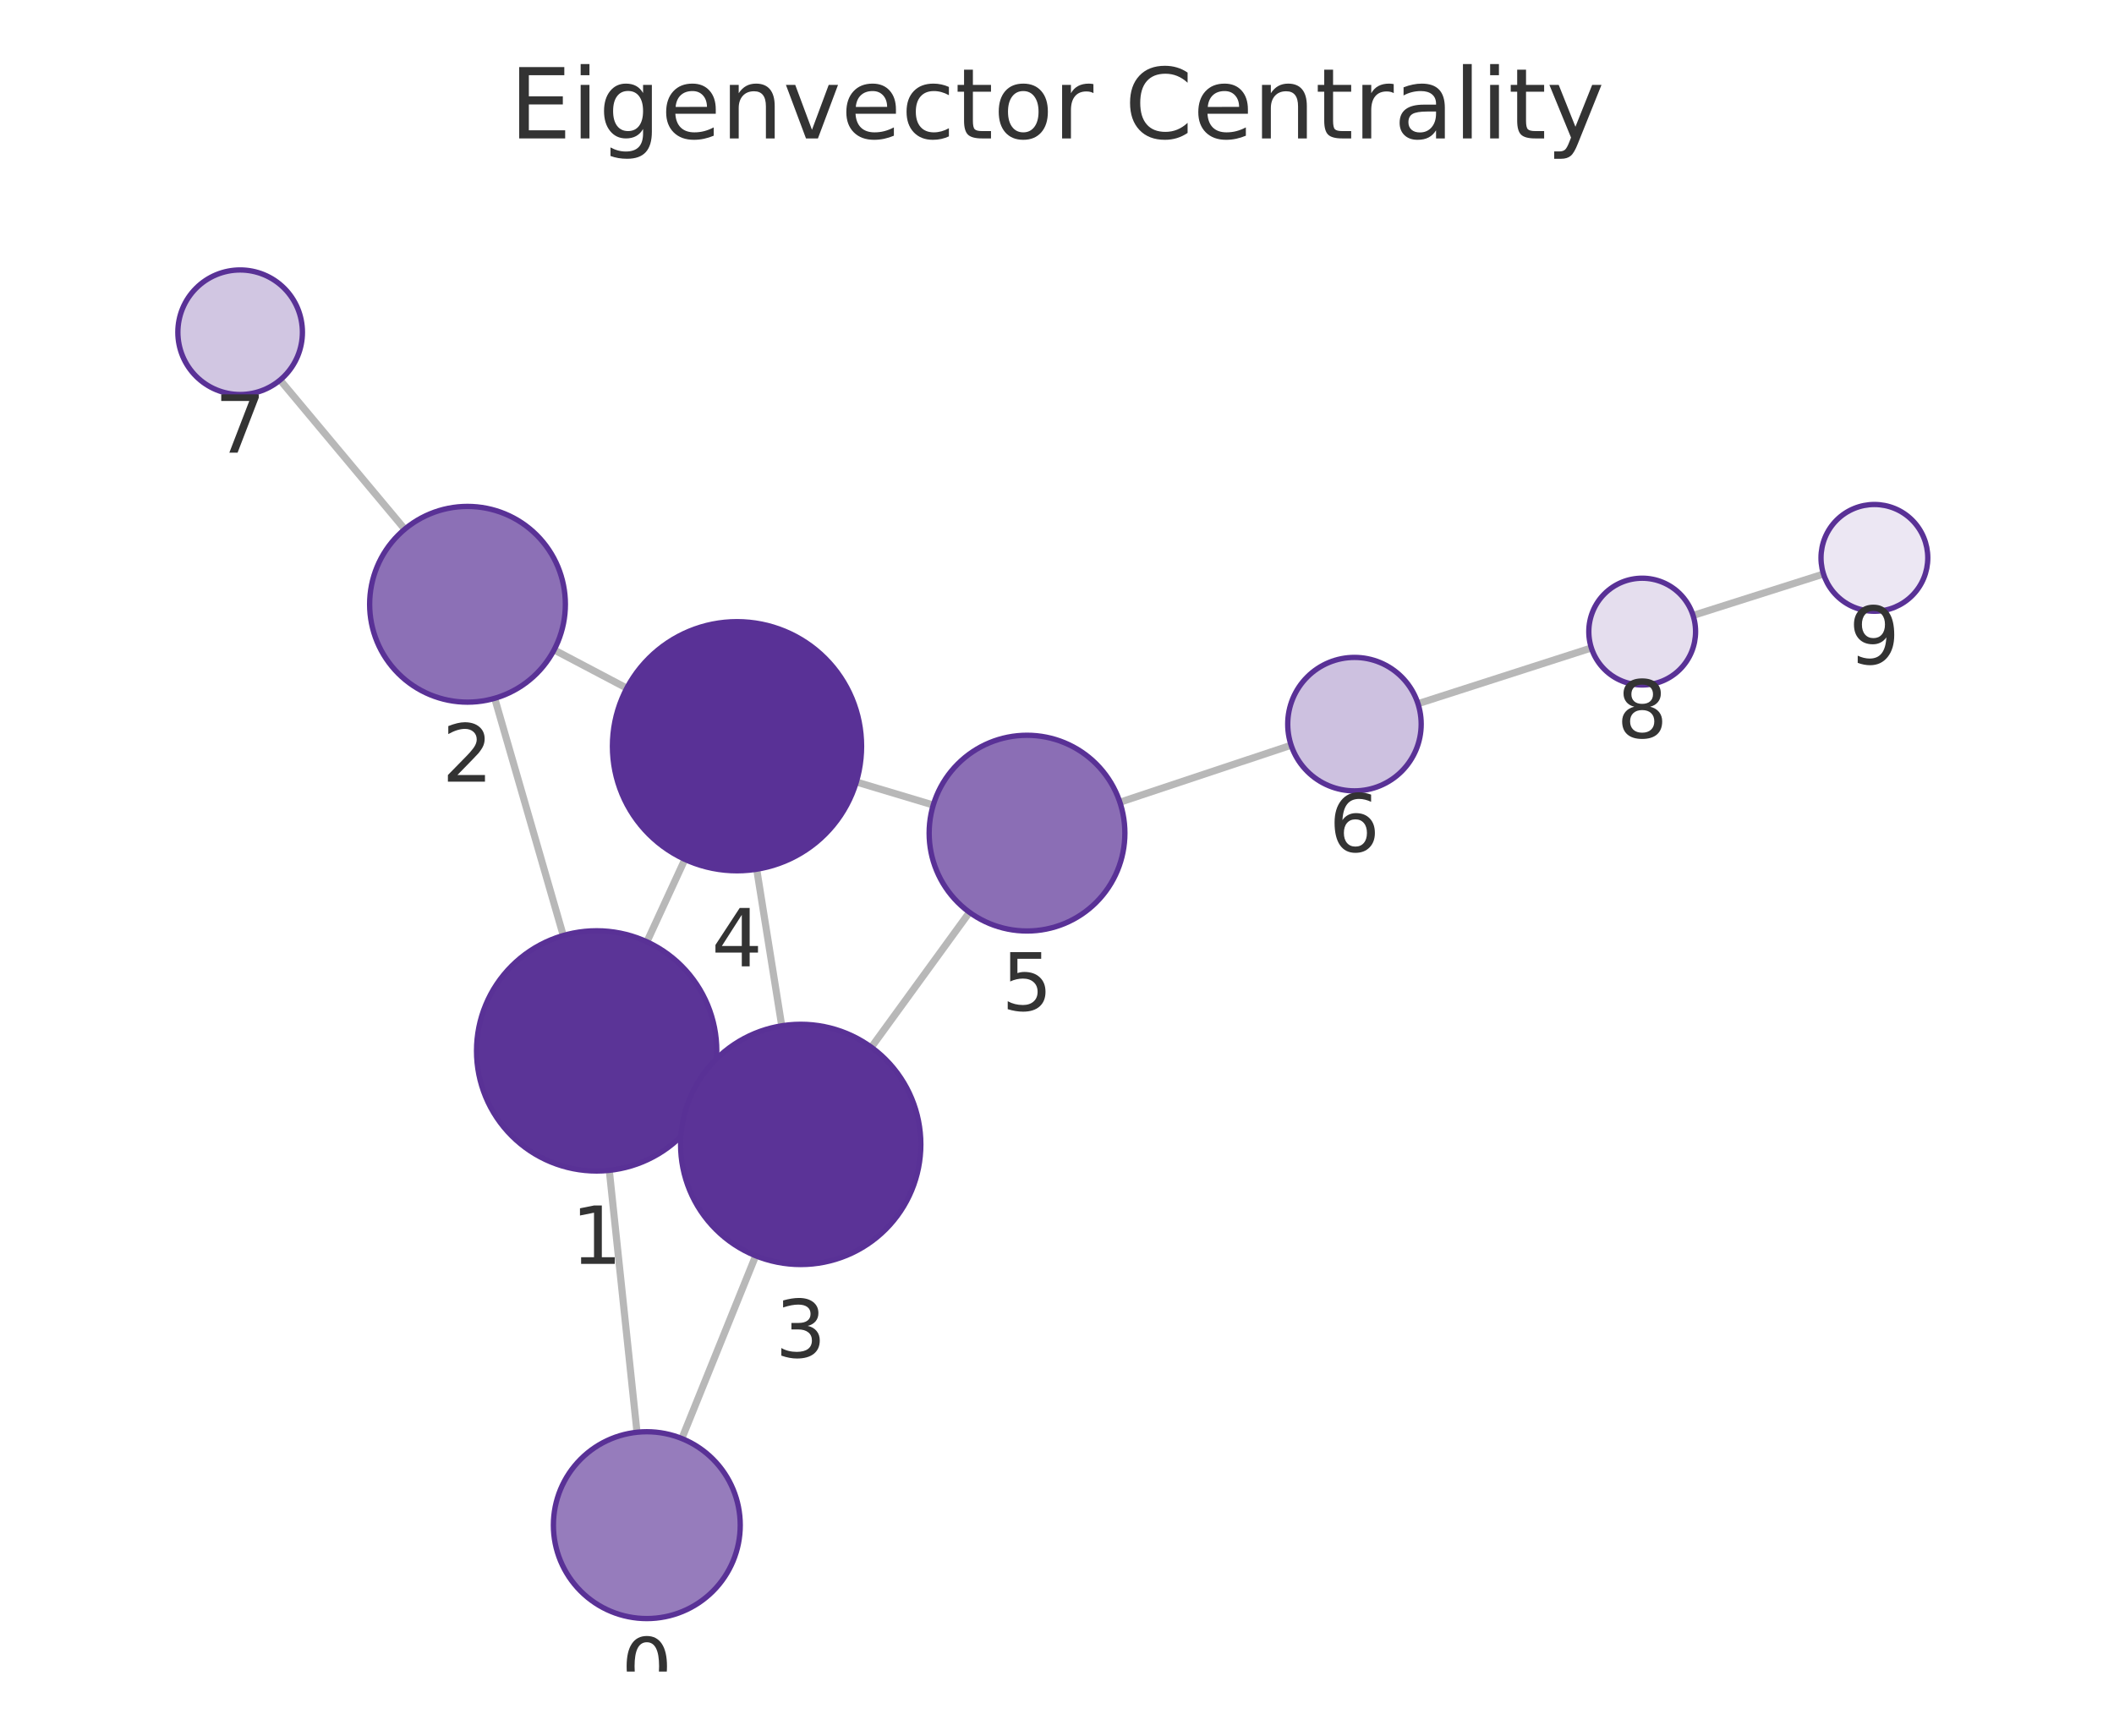
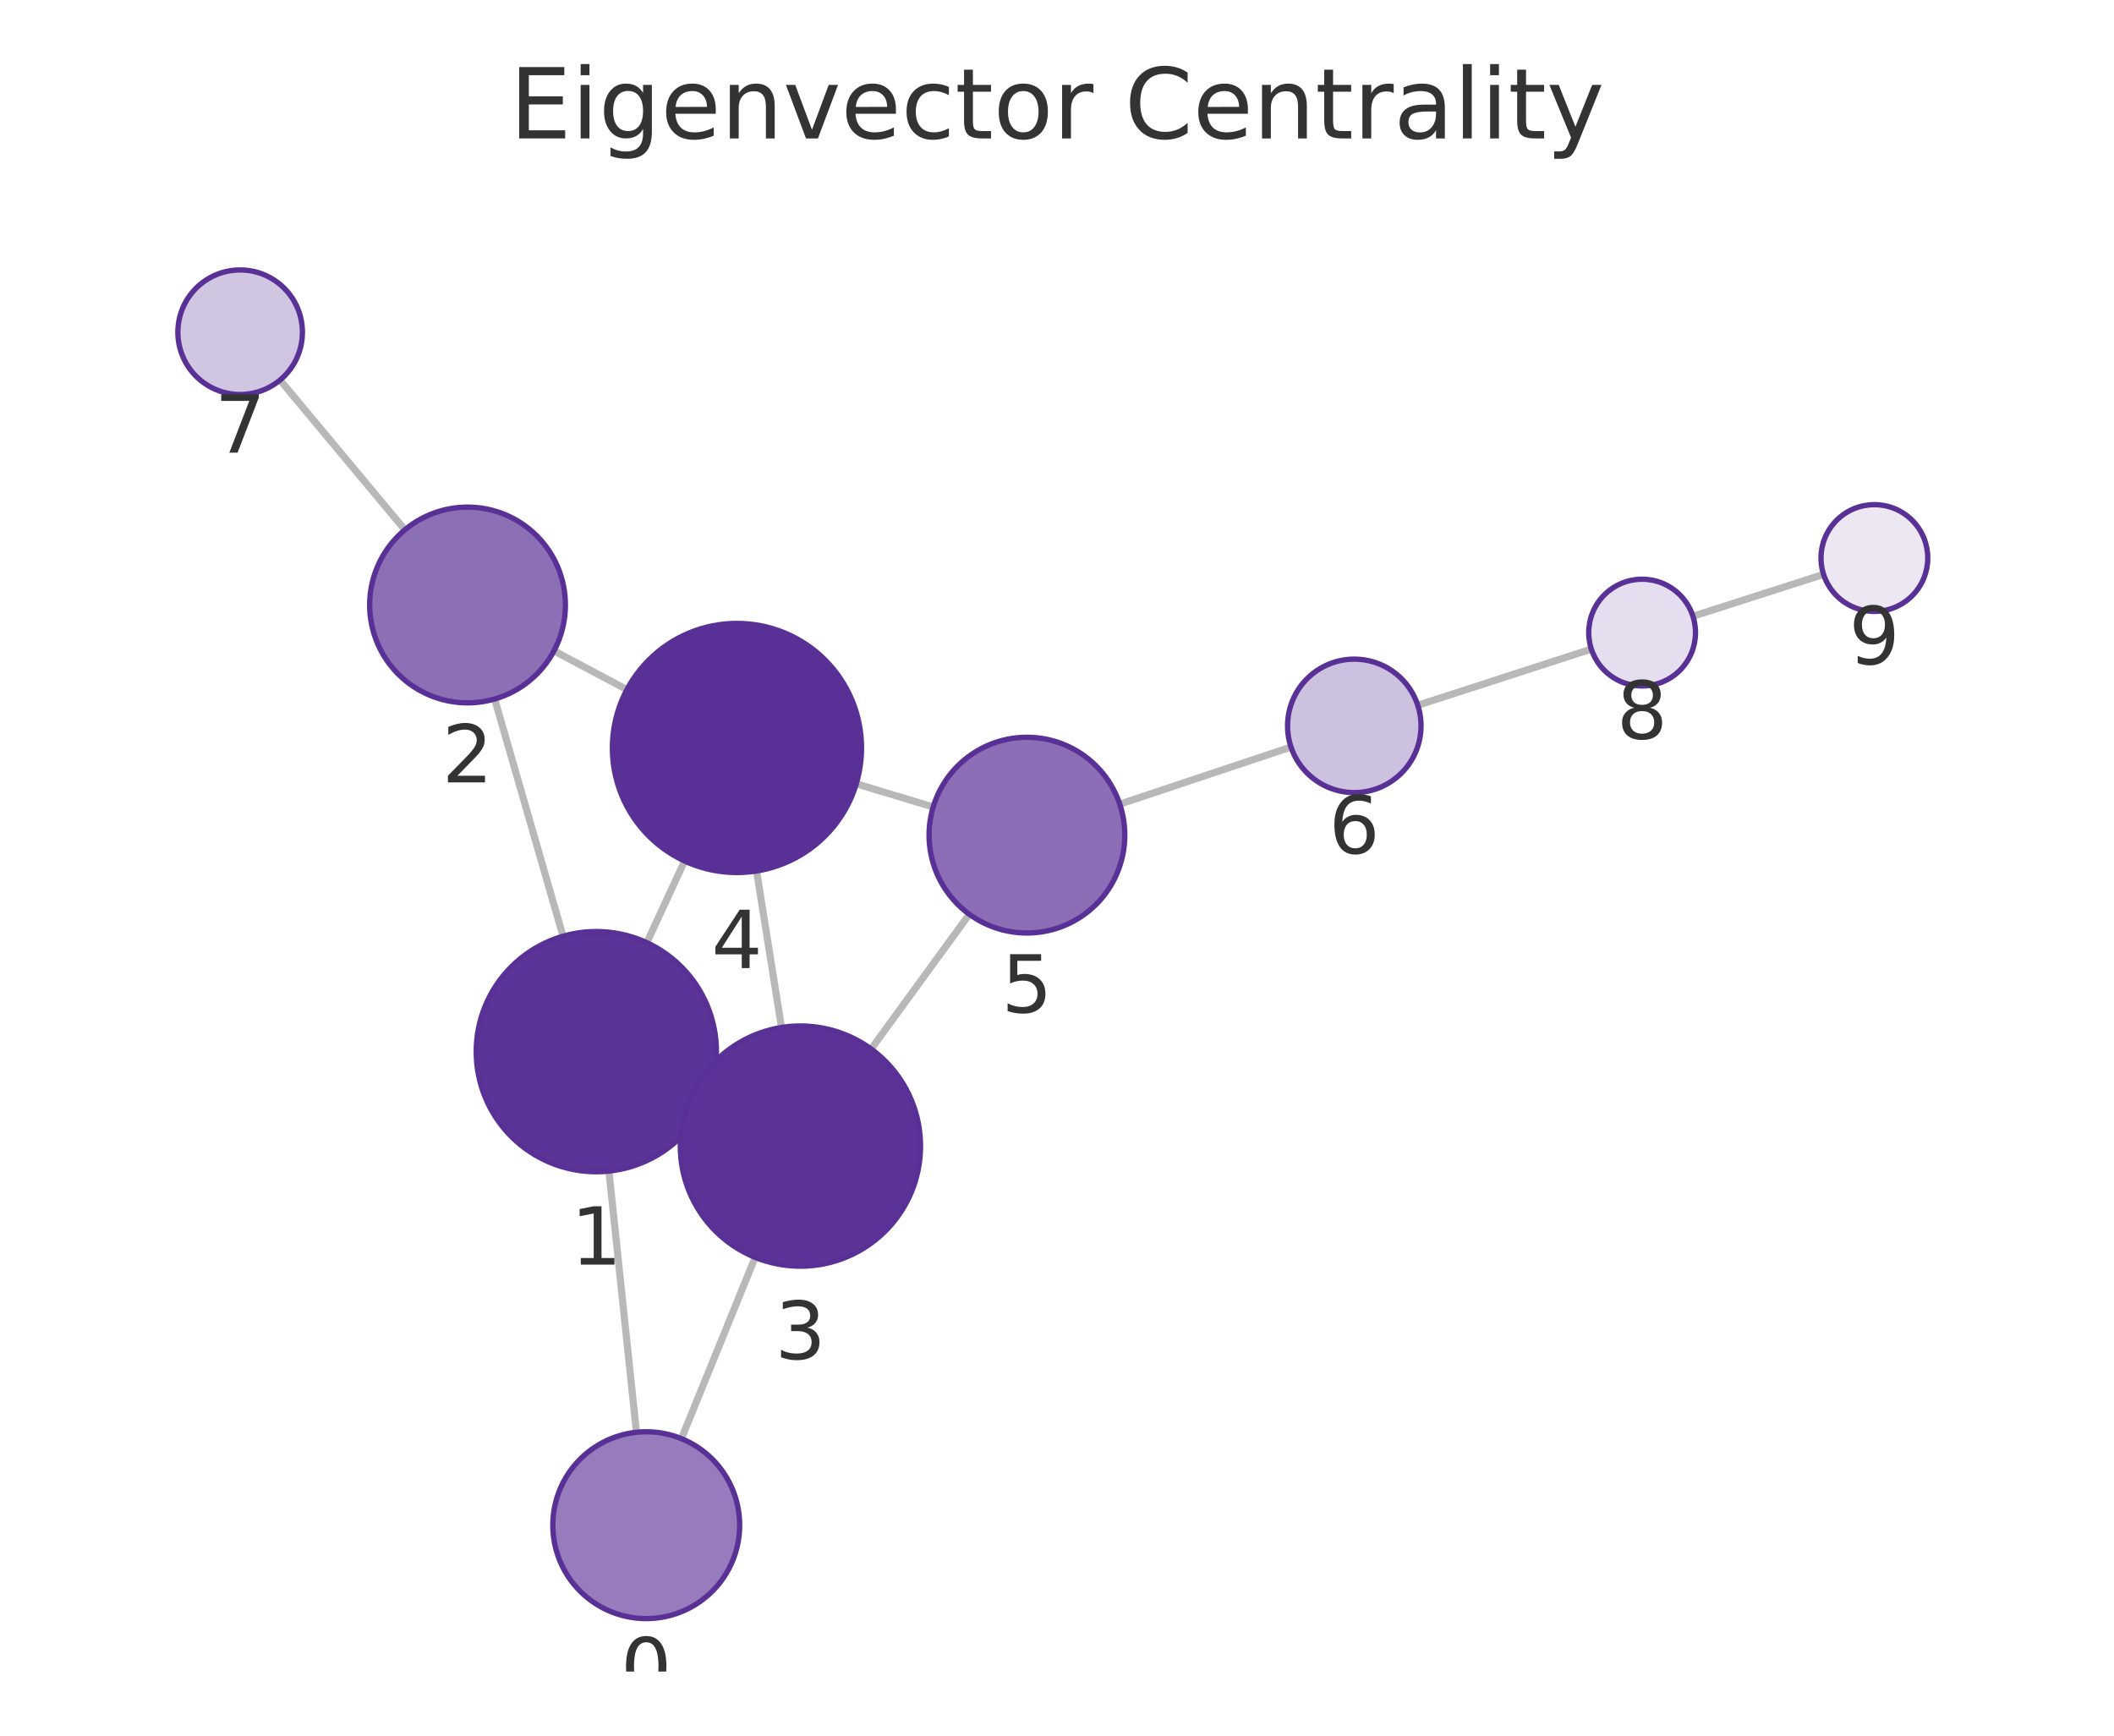
<svg xmlns="http://www.w3.org/2000/svg" xmlns:xlink="http://www.w3.org/1999/xlink" width="237.6pt" height="195.078pt" viewBox="0 0 237.6 195.078" version="1.1">
  <defs>
    <style type="text/css">*{stroke-linejoin: round; stroke-linecap: butt}</style>
  </defs>
  <g id="figure_1">
    <g id="patch_1">
      <path d="M 0 195.078  L 237.6 195.078  L 237.6 0  L 0 0  L 0 195.078  z " style="fill: none" />
    </g>
    <g id="axes_1">
      <g id="patch_2">
        <path d="M 7.2 187.878  L 230.4 187.878  L 230.4 21.558  L 7.2 21.558  L 7.2 187.878  z " style="fill: none" />
      </g>
      <g id="EdgeCollection_1">
-         <path d="M 71.595 160.977  L 68.48 131.54  " clip-path="url(#pf03cf3823e)" style="fill: #b8b8b8; stroke: #b8b8b8; stroke-width: 0.8" />
-         <path d="M 76.634 161.684  L 84.936 141.142  " clip-path="url(#pf03cf3823e)" style="fill: #b8b8b8; stroke: #b8b8b8; stroke-width: 0.8" />
-         <path d="M 63.31 105.146  L 55.601 78.485  " clip-path="url(#pf03cf3823e)" style="fill: #b8b8b8; stroke: #b8b8b8; stroke-width: 0.8" />
-         <path d="M 79.332 123.739  L 77.722 123.001  " clip-path="url(#pf03cf3823e)" style="fill: #b8b8b8; stroke: #b8b8b8; stroke-width: 0.8" />
-         <path d="M 72.708 105.854  L 76.977 96.588  " clip-path="url(#pf03cf3823e)" style="fill: #b8b8b8; stroke: #b8b8b8; stroke-width: 0.8" />
-         <path d="M 62.277 73.044  L 70.448 77.348  " clip-path="url(#pf03cf3823e)" style="fill: #b8b8b8; stroke: #b8b8b8; stroke-width: 0.8" />
-         <path d="M 45.491 59.478  L 31.48 42.713  " clip-path="url(#pf03cf3823e)" style="fill: #b8b8b8; stroke: #b8b8b8; stroke-width: 0.8" />
-         <path d="M 87.862 115.295  L 85.047 97.696  " clip-path="url(#pf03cf3823e)" style="fill: #b8b8b8; stroke: #b8b8b8; stroke-width: 0.8" />
-         <path d="M 97.933 117.706  L 108.962 102.537  " clip-path="url(#pf03cf3823e)" style="fill: #b8b8b8; stroke: #b8b8b8; stroke-width: 0.8" />
-         <path d="M 96.246 87.891  L 104.893 90.482  " clip-path="url(#pf03cf3823e)" style="fill: #b8b8b8; stroke: #b8b8b8; stroke-width: 0.8" />
-         <path d="M 125.867 90.166  L 145.116 83.758  " clip-path="url(#pf03cf3823e)" style="fill: #b8b8b8; stroke: #b8b8b8; stroke-width: 0.8" />
-         <path d="M 159.372 79.093  L 178.861 72.825  " clip-path="url(#pf03cf3823e)" style="fill: #b8b8b8; stroke: #b8b8b8; stroke-width: 0.8" />
-         <path d="M 190.291 69.172  L 204.951 64.517  " clip-path="url(#pf03cf3823e)" style="fill: #b8b8b8; stroke: #b8b8b8; stroke-width: 0.8" />
+         <path d="M 71.533 160.98  L 68.439 131.626  " clip-path="url(#pb69190491f)" style="fill: #b8b8b8; stroke: #b8b8b8; stroke-width: 0.8" />
+         <path d="M 76.589 161.696  L 84.875 141.32  " clip-path="url(#pb69190491f)" style="fill: #b8b8b8; stroke: #b8b8b8; stroke-width: 0.8" />
+         <path d="M 63.284 105.229  L 55.596 78.566  " clip-path="url(#pb69190491f)" style="fill: #b8b8b8; stroke: #b8b8b8; stroke-width: 0.8" />
+         <path d="M 79.276 123.87  L 77.709 123.145  " clip-path="url(#pb69190491f)" style="fill: #b8b8b8; stroke: #b8b8b8; stroke-width: 0.8" />
+         <path d="M 72.697 105.95  L 76.946 96.773  " clip-path="url(#pb69190491f)" style="fill: #b8b8b8; stroke: #b8b8b8; stroke-width: 0.8" />
+         <path d="M 62.264 73.154  L 70.463 77.506  " clip-path="url(#pb69190491f)" style="fill: #b8b8b8; stroke: #b8b8b8; stroke-width: 0.8" />
+         <path d="M 45.505 59.548  L 31.473 42.716  " clip-path="url(#pb69190491f)" style="fill: #b8b8b8; stroke: #b8b8b8; stroke-width: 0.8" />
+         <path d="M 87.836 115.483  L 85.033 97.895  " clip-path="url(#pb69190491f)" style="fill: #b8b8b8; stroke: #b8b8b8; stroke-width: 0.8" />
+         <path d="M 97.91 117.903  L 108.944 102.756  " clip-path="url(#pb69190491f)" style="fill: #b8b8b8; stroke: #b8b8b8; stroke-width: 0.8" />
+         <path d="M 96.237 88.099  L 104.886 90.699  " clip-path="url(#pb69190491f)" style="fill: #b8b8b8; stroke: #b8b8b8; stroke-width: 0.8" />
+         <path d="M 125.855 90.382  L 145.1 83.958  " clip-path="url(#pb69190491f)" style="fill: #b8b8b8; stroke: #b8b8b8; stroke-width: 0.8" />
+         <path d="M 159.349 79.272  L 178.855 72.951  " clip-path="url(#pb69190491f)" style="fill: #b8b8b8; stroke: #b8b8b8; stroke-width: 0.8" />
+         <path d="M 190.276 69.267  L 204.957 64.554  " clip-path="url(#pb69190491f)" style="fill: #b8b8b8; stroke: #b8b8b8; stroke-width: 0.8" />
      </g>
      <g id="VertexCollection_1">
-         <path d="M 72.699 181.919  C 75.484 181.919 78.155 180.813 80.124 178.844  C 82.093 176.875 83.199 174.204 83.199 171.419  C 83.199 168.634 82.093 165.963 80.124 163.994  C 78.155 162.025 75.484 160.919 72.699 160.919  C 69.915 160.919 67.244 162.025 65.275 163.994  C 63.306 165.963 62.199 168.634 62.199 171.419  C 62.199 174.204 63.306 176.875 65.275 178.844  C 67.244 180.813 69.915 181.919 72.699 181.919  z " clip-path="url(#pf03cf3823e)" style="fill: #967cbc; stroke: #593196; stroke-width: 0.6" />
-         <path d="M 67.06 131.615  C 70.64 131.615 74.074 130.193 76.606 127.661  C 79.137 125.129 80.56 121.695 80.56 118.115  C 80.56 114.535 79.137 111.101 76.606 108.569  C 74.074 106.037 70.64 104.615 67.06 104.615  C 63.479 104.615 60.045 106.037 57.514 108.569  C 54.982 111.101 53.56 114.535 53.56 118.115  C 53.56 121.695 54.982 125.129 57.514 127.661  C 60.045 130.193 63.479 131.615 67.06 131.615  z " clip-path="url(#pf03cf3823e)" style="fill: #5b3497; stroke: #593196; stroke-width: 0.6" />
-         <path d="M 52.545 78.918  C 55.462 78.918 58.26 77.759 60.323 75.696  C 62.386 73.633 63.545 70.835 63.545 67.918  C 63.545 65.001 62.386 62.202 60.323 60.14  C 58.26 58.077 55.462 56.918 52.545 56.918  C 49.628 56.918 46.83 58.077 44.767 60.14  C 42.704 62.202 41.545 65.001 41.545 67.918  C 41.545 70.835 42.704 73.633 44.767 75.696  C 46.83 77.759 49.628 78.918 52.545 78.918  z " clip-path="url(#pf03cf3823e)" style="fill: #8c70b6; stroke: #593196; stroke-width: 0.6" />
-         <path d="M 89.995 142.125  C 93.575 142.125 97.009 140.703 99.541 138.171  C 102.072 135.64 103.495 132.205 103.495 128.625  C 103.495 125.045 102.072 121.611 99.541 119.079  C 97.009 116.548 93.575 115.125 89.995 115.125  C 86.415 115.125 82.98 116.548 80.449 119.079  C 77.917 121.611 76.495 125.045 76.495 128.625  C 76.495 132.205 77.917 135.64 80.449 138.171  C 82.98 140.703 86.415 142.125 89.995 142.125  z " clip-path="url(#pf03cf3823e)" style="fill: #5b3397; stroke: #593196; stroke-width: 0.6" />
-         <path d="M 82.835 97.872  C 86.548 97.872 90.109 96.397 92.734 93.772  C 95.36 91.146 96.835 87.585 96.835 83.872  C 96.835 80.159 95.36 76.598 92.734 73.973  C 90.109 71.347 86.548 69.872 82.835 69.872  C 79.122 69.872 75.561 71.347 72.935 73.973  C 70.31 76.598 68.835 80.159 68.835 83.872  C 68.835 87.585 70.31 91.146 72.935 93.772  C 75.561 96.397 79.122 97.872 82.835 97.872  z " clip-path="url(#pf03cf3823e)" style="fill: #593196; stroke: #593196; stroke-width: 0.6" />
-         <path d="M 115.43 104.64  C 118.347 104.64 121.145 103.481 123.208 101.418  C 125.271 99.355 126.43 96.557 126.43 93.64  C 126.43 90.723 125.271 87.925 123.208 85.862  C 121.145 83.799 118.347 82.64 115.43 82.64  C 112.513 82.64 109.715 83.799 107.652 85.862  C 105.589 87.925 104.43 90.723 104.43 93.64  C 104.43 96.557 105.589 99.355 107.652 101.418  C 109.715 103.481 112.513 104.64 115.43 104.64  z " clip-path="url(#pf03cf3823e)" style="fill: #8b6eb5; stroke: #593196; stroke-width: 0.6" />
-         <path d="M 152.232 88.889  C 154.221 88.889 156.129 88.099 157.535 86.693  C 158.942 85.286 159.732 83.378 159.732 81.389  C 159.732 79.4 158.942 77.492 157.535 76.086  C 156.129 74.68 154.221 73.889 152.232 73.889  C 150.243 73.889 148.335 74.68 146.929 76.086  C 145.522 77.492 144.732 79.4 144.732 81.389  C 144.732 83.378 145.522 85.286 146.929 86.693  C 148.335 88.099 150.243 88.889 152.232 88.889  z " clip-path="url(#pf03cf3823e)" style="fill: #cdc1e0; stroke: #593196; stroke-width: 0.6" />
-         <path d="M 26.99 44.342  C 28.847 44.342 30.628 43.605 31.94 42.292  C 33.253 40.979 33.99 39.199 33.99 37.342  C 33.99 35.486 33.253 33.705 31.94 32.392  C 30.628 31.08 28.847 30.342 26.99 30.342  C 25.134 30.342 23.353 31.08 22.041 32.392  C 20.728 33.705 19.99 35.486 19.99 37.342  C 19.99 39.199 20.728 40.979 22.041 42.292  C 23.353 43.605 25.134 44.342 26.99 44.342  z " clip-path="url(#pf03cf3823e)" style="fill: #d1c6e2; stroke: #593196; stroke-width: 0.6" />
-         <path d="M 184.572 76.988  C 186.164 76.988 187.69 76.356 188.815 75.231  C 189.94 74.106 190.572 72.58 190.572 70.988  C 190.572 69.397 189.94 67.871 188.815 66.746  C 187.69 65.621 186.164 64.988 184.572 64.988  C 182.981 64.988 181.455 65.621 180.33 66.746  C 179.205 67.871 178.572 69.397 178.572 70.988  C 178.572 72.58 179.205 74.106 180.33 75.231  C 181.455 76.356 182.981 76.988 184.572 76.988  z " clip-path="url(#pf03cf3823e)" style="fill: #e5deee; stroke: #593196; stroke-width: 0.6" />
-         <path d="M 210.67 68.701  C 212.261 68.701 213.787 68.068 214.912 66.943  C 216.038 65.818 216.67 64.292 216.67 62.701  C 216.67 61.109 216.038 59.583 214.912 58.458  C 213.787 57.333 212.261 56.701 210.67 56.701  C 209.079 56.701 207.552 57.333 206.427 58.458  C 205.302 59.583 204.67 61.109 204.67 62.701  C 204.67 64.292 205.302 65.818 206.427 66.943  C 207.552 68.068 209.079 68.701 210.67 68.701  z " clip-path="url(#pf03cf3823e)" style="fill: #ece7f3; stroke: #593196; stroke-width: 0.6" />
+         <path d="M 72.634 181.922  C 75.418 181.922 78.089 180.816 80.058 178.847  C 82.027 176.878 83.134 174.207 83.134 171.422  C 83.134 168.638 82.027 165.967 80.058 163.998  C 78.089 162.029 75.418 160.922 72.634 160.922  C 69.849 160.922 67.178 162.029 65.209 163.998  C 63.24 165.967 62.134 168.638 62.134 171.422  C 62.134 174.207 63.24 176.878 65.209 178.847  C 67.178 180.816 69.849 181.922 72.634 181.922  z " clip-path="url(#pb69190491f)" style="fill: #967cbc; stroke: #593196; stroke-width: 0.6" />
+         <path d="M 67.024 131.7  C 70.604 131.7 74.038 130.278 76.57 127.746  C 79.101 125.214 80.524 121.78 80.524 118.2  C 80.524 114.62 79.101 111.186 76.57 108.654  C 74.038 106.123 70.604 104.7 67.024 104.7  C 63.444 104.7 60.009 106.123 57.478 108.654  C 54.946 111.186 53.524 114.62 53.524 118.2  C 53.524 121.78 54.946 125.214 57.478 127.746  C 60.009 130.278 63.444 131.7 67.024 131.7  z " clip-path="url(#pb69190491f)" style="fill: #5b3497; stroke: #593196; stroke-width: 0.6" />
+         <path d="M 52.548 78.997  C 55.466 78.997 58.264 77.838 60.326 75.775  C 62.389 73.712 63.548 70.914 63.548 67.997  C 63.548 65.08 62.389 62.282 60.326 60.219  C 58.264 58.156 55.466 56.997 52.548 56.997  C 49.631 56.997 46.833 58.156 44.77 60.219  C 42.707 62.282 41.548 65.08 41.548 67.997  C 41.548 70.914 42.707 73.712 44.77 75.775  C 46.833 77.838 49.631 78.997 52.548 78.997  z " clip-path="url(#pb69190491f)" style="fill: #8c70b6; stroke: #593196; stroke-width: 0.6" />
+         <path d="M 89.961 142.314  C 93.541 142.314 96.975 140.892 99.507 138.36  C 102.039 135.829 103.461 132.395 103.461 128.814  C 103.461 125.234 102.039 121.8 99.507 119.268  C 96.975 116.737 93.541 115.314 89.961 115.314  C 86.381 115.314 82.947 116.737 80.415 119.268  C 77.883 121.8 76.461 125.234 76.461 128.814  C 76.461 132.395 77.883 135.829 80.415 138.36  C 82.947 140.892 86.381 142.314 89.961 142.314  z " clip-path="url(#pb69190491f)" style="fill: #5b3397; stroke: #593196; stroke-width: 0.6" />
+         <path d="M 82.829 98.069  C 86.542 98.069 90.104 96.594 92.729 93.969  C 95.354 91.343 96.829 87.782 96.829 84.069  C 96.829 80.356 95.354 76.795 92.729 74.17  C 90.104 71.544 86.542 70.069 82.829 70.069  C 79.117 70.069 75.555 71.544 72.93 74.17  C 70.305 76.795 68.829 80.356 68.829 84.069  C 68.829 87.782 70.305 91.343 72.93 93.969  C 75.555 96.594 79.117 98.069 82.829 98.069  z " clip-path="url(#pb69190491f)" style="fill: #593196; stroke: #593196; stroke-width: 0.6" />
+         <path d="M 115.42 104.865  C 118.338 104.865 121.136 103.706 123.199 101.643  C 125.261 99.58 126.42 96.782 126.42 93.865  C 126.42 90.948 125.261 88.15 123.199 86.087  C 121.136 84.024 118.338 82.865 115.42 82.865  C 112.503 82.865 109.705 84.024 107.642 86.087  C 105.579 88.15 104.42 90.948 104.42 93.865  C 104.42 96.782 105.579 99.58 107.642 101.643  C 109.705 103.706 112.503 104.865 115.42 104.865  z " clip-path="url(#pb69190491f)" style="fill: #8b6eb5; stroke: #593196; stroke-width: 0.6" />
+         <path d="M 152.214 89.084  C 154.203 89.084 156.111 88.293 157.517 86.887  C 158.924 85.481 159.714 83.573 159.714 81.584  C 159.714 79.595 158.924 77.687 157.517 76.28  C 156.111 74.874 154.203 74.084 152.214 74.084  C 150.225 74.084 148.317 74.874 146.911 76.28  C 145.504 77.687 144.714 79.595 144.714 81.584  C 144.714 83.573 145.504 85.481 146.911 86.887  C 148.317 88.293 150.225 89.084 152.214 89.084  z " clip-path="url(#pb69190491f)" style="fill: #cdc1e0; stroke: #593196; stroke-width: 0.6" />
+         <path d="M 26.991 44.34  C 28.847 44.34 30.628 43.602 31.941 42.29  C 33.253 40.977 33.991 39.196 33.991 37.34  C 33.991 35.483 33.253 33.703 31.941 32.39  C 30.628 31.077 28.847 30.34 26.991 30.34  C 25.134 30.34 23.354 31.077 22.041 32.39  C 20.728 33.703 19.991 35.483 19.991 37.34  C 19.991 39.196 20.728 40.977 22.041 42.29  C 23.354 43.602 25.134 44.34 26.991 44.34  z " clip-path="url(#pb69190491f)" style="fill: #d1c6e2; stroke: #593196; stroke-width: 0.6" />
+         <path d="M 184.563 77.101  C 186.154 77.101 187.68 76.469 188.805 75.344  C 189.931 74.218 190.563 72.692 190.563 71.101  C 190.563 69.51 189.931 67.984 188.805 66.858  C 187.68 65.733 186.154 65.101 184.563 65.101  C 182.972 65.101 181.445 65.733 180.32 66.858  C 179.195 67.984 178.563 69.51 178.563 71.101  C 178.563 72.692 179.195 74.218 180.32 75.344  C 181.445 76.469 182.972 77.101 184.563 77.101  z " clip-path="url(#pb69190491f)" style="fill: #e5deee; stroke: #593196; stroke-width: 0.6" />
+         <path d="M 210.669 68.72  C 212.261 68.72 213.787 68.088 214.912 66.963  C 216.037 65.837 216.669 64.311 216.669 62.72  C 216.669 61.129 216.037 59.602 214.912 58.477  C 213.787 57.352 212.261 56.72 210.669 56.72  C 209.078 56.72 207.552 57.352 206.427 58.477  C 205.302 59.602 204.669 61.129 204.669 62.72  C 204.669 64.311 205.302 65.837 206.427 66.963  C 207.552 68.088 209.078 68.72 210.669 68.72  z " clip-path="url(#pb69190491f)" style="fill: #ece7f3; stroke: #593196; stroke-width: 0.6" />
      </g>
      <g id="text_1">
-         <g clip-path="url(#pf03cf3823e)">
-           <g style="fill: #333333" transform="translate(69.83628 190.5568) scale(0.09 -0.09)">
+         <g clip-path="url(#pb69190491f)">
+           <g style="fill: #333333" transform="translate(69.77056 190.5603) scale(0.09 -0.09)">
            <defs>
              <path id="DejaVuSans-13" d="M 2034 4250  Q 1547 4250 1301 3770  Q 1056 3291 1056 2328  Q 1056 1369 1301 889  Q 1547 409 2034 409  Q 2525 409 2770 889  Q 3016 1369 3016 2328  Q 3016 3291 2770 3770  Q 2525 4250 2034 4250  z M 2034 4750  Q 2819 4750 3233 4129  Q 3647 3509 3647 2328  Q 3647 1150 3233 529  Q 2819 -91 2034 -91  Q 1250 -91 836 529  Q 422 1150 422 2328  Q 422 3509 836 4129  Q 1250 4750 2034 4750  z " transform="scale(0.015625)" />
            </defs>
            <use xlink:href="#DejaVuSans-13" />
          </g>
        </g>
      </g>
      <g id="text_2">
-         <g clip-path="url(#pf03cf3823e)">
-           <g style="fill: #333333" transform="translate(64.19647 142.0529) scale(0.09 -0.09)">
+         <g clip-path="url(#pb69190491f)">
+           <g style="fill: #333333" transform="translate(64.16066 142.138) scale(0.09 -0.09)">
            <defs>
              <path id="DejaVuSans-14" d="M 794 531  L 1825 531  L 1825 4091  L 703 3866  L 703 4441  L 1819 4666  L 2450 4666  L 2450 531  L 3481 531  L 3481 0  L 794 0  L 794 531  z " transform="scale(0.015625)" />
            </defs>
            <use xlink:href="#DejaVuSans-14" />
          </g>
        </g>
      </g>
      <g id="text_3">
-         <g clip-path="url(#pf03cf3823e)">
-           <g style="fill: #333333" transform="translate(49.6819 87.85569) scale(0.09 -0.09)">
+         <g clip-path="url(#pb69190491f)">
+           <g style="fill: #333333" transform="translate(49.68518 87.93484) scale(0.09 -0.09)">
            <defs>
              <path id="DejaVuSans-15" d="M 1228 531  L 3431 531  L 3431 0  L 469 0  L 469 531  Q 828 903 1448 1529  Q 2069 2156 2228 2338  Q 2531 2678 2651 2914  Q 2772 3150 2772 3378  Q 2772 3750 2511 3984  Q 2250 4219 1831 4219  Q 1534 4219 1204 4116  Q 875 4013 500 3803  L 500 4441  Q 881 4594 1212 4672  Q 1544 4750 1819 4750  Q 2544 4750 2975 4387  Q 3406 4025 3406 3419  Q 3406 3131 3298 2873  Q 3191 2616 2906 2266  Q 2828 2175 2409 1742  Q 1991 1309 1228 531  z " transform="scale(0.015625)" />
            </defs>
            <use xlink:href="#DejaVuSans-15" />
          </g>
        </g>
      </g>
      <g id="text_4">
-         <g clip-path="url(#pf03cf3823e)">
-           <g style="fill: #333333" transform="translate(87.13162 152.5631) scale(0.09 -0.09)">
+         <g clip-path="url(#pb69190491f)">
+           <g style="fill: #333333" transform="translate(87.09788 152.7523) scale(0.09 -0.09)">
            <defs>
              <path id="DejaVuSans-16" d="M 2597 2516  Q 3050 2419 3304 2112  Q 3559 1806 3559 1356  Q 3559 666 3084 287  Q 2609 -91 1734 -91  Q 1441 -91 1130 -33  Q 819 25 488 141  L 488 750  Q 750 597 1062 519  Q 1375 441 1716 441  Q 2309 441 2620 675  Q 2931 909 2931 1356  Q 2931 1769 2642 2001  Q 2353 2234 1838 2234  L 1294 2234  L 1294 2753  L 1863 2753  Q 2328 2753 2575 2939  Q 2822 3125 2822 3475  Q 2822 3834 2567 4026  Q 2313 4219 1838 4219  Q 1578 4219 1281 4162  Q 984 4106 628 3988  L 628 4550  Q 988 4650 1302 4700  Q 1616 4750 1894 4750  Q 2613 4750 3031 4423  Q 3450 4097 3450 3541  Q 3450 3153 3228 2886  Q 3006 2619 2597 2516  z " transform="scale(0.015625)" />
            </defs>
            <use xlink:href="#DejaVuSans-16" />
          </g>
        </g>
      </g>
      <g id="text_5">
-         <g clip-path="url(#pf03cf3823e)">
-           <g style="fill: #333333" transform="translate(79.9717 108.6102) scale(0.09 -0.09)">
+         <g clip-path="url(#pb69190491f)">
+           <g style="fill: #333333" transform="translate(79.96628 108.8072) scale(0.09 -0.09)">
            <defs>
              <path id="DejaVuSans-17" d="M 2419 4116  L 825 1625  L 2419 1625  L 2419 4116  z M 2253 4666  L 3047 4666  L 3047 1625  L 3713 1625  L 3713 1100  L 3047 1100  L 3047 0  L 2419 0  L 2419 1100  L 313 1100  L 313 1709  L 2253 4666  z " transform="scale(0.015625)" />
            </defs>
            <use xlink:href="#DejaVuSans-17" />
          </g>
        </g>
      </g>
      <g id="text_6">
-         <g clip-path="url(#pf03cf3823e)">
-           <g style="fill: #333333" transform="translate(112.567 113.578) scale(0.09 -0.09)">
+         <g clip-path="url(#pb69190491f)">
+           <g style="fill: #333333" transform="translate(112.5573 113.8028) scale(0.09 -0.09)">
            <defs>
              <path id="DejaVuSans-18" d="M 691 4666  L 3169 4666  L 3169 4134  L 1269 4134  L 1269 2991  Q 1406 3038 1543 3061  Q 1681 3084 1819 3084  Q 2600 3084 3056 2656  Q 3513 2228 3513 1497  Q 3513 744 3044 326  Q 2575 -91 1722 -91  Q 1428 -91 1123 -41  Q 819 9 494 109  L 494 744  Q 775 591 1075 516  Q 1375 441 1709 441  Q 2250 441 2565 725  Q 2881 1009 2881 1497  Q 2881 1984 2565 2268  Q 2250 2553 1709 2553  Q 1456 2553 1204 2497  Q 953 2441 691 2322  L 691 4666  z " transform="scale(0.015625)" />
            </defs>
            <use xlink:href="#DejaVuSans-18" />
          </g>
        </g>
      </g>
      <g id="text_7">
-         <g clip-path="url(#pf03cf3823e)">
-           <g style="fill: #333333" transform="translate(149.3688 95.72721) scale(0.09 -0.09)">
+         <g clip-path="url(#pb69190491f)">
+           <g style="fill: #333333" transform="translate(149.351 95.92158) scale(0.09 -0.09)">
            <defs>
              <path id="DejaVuSans-19" d="M 2113 2584  Q 1688 2584 1439 2293  Q 1191 2003 1191 1497  Q 1191 994 1439 701  Q 1688 409 2113 409  Q 2538 409 2786 701  Q 3034 994 3034 1497  Q 3034 2003 2786 2293  Q 2538 2584 2113 2584  z M 3366 4563  L 3366 3988  Q 3128 4100 2886 4159  Q 2644 4219 2406 4219  Q 1781 4219 1451 3797  Q 1122 3375 1075 2522  Q 1259 2794 1537 2939  Q 1816 3084 2150 3084  Q 2853 3084 3261 2657  Q 3669 2231 3669 1497  Q 3669 778 3244 343  Q 2819 -91 2113 -91  Q 1303 -91 875 529  Q 447 1150 447 2328  Q 447 3434 972 4092  Q 1497 4750 2381 4750  Q 2619 4750 2861 4703  Q 3103 4656 3366 4563  z " transform="scale(0.015625)" />
            </defs>
            <use xlink:href="#DejaVuSans-19" />
          </g>
        </g>
      </g>
      <g id="text_8">
-         <g clip-path="url(#pf03cf3823e)">
-           <g style="fill: #333333" transform="translate(24.12735 50.87997) scale(0.09 -0.09)">
+         <g clip-path="url(#pb69190491f)">
+           <g style="fill: #333333" transform="translate(24.12775 50.87766) scale(0.09 -0.09)">
            <defs>
              <path id="DejaVuSans-1a" d="M 525 4666  L 3525 4666  L 3525 4397  L 1831 0  L 1172 0  L 2766 4134  L 525 4134  L 525 4666  z " transform="scale(0.015625)" />
            </defs>
            <use xlink:href="#DejaVuSans-1a" />
          </g>
        </g>
      </g>
      <g id="text_9">
-         <g clip-path="url(#pf03cf3823e)">
-           <g style="fill: #333333" transform="translate(181.7093 82.92634) scale(0.09 -0.09)">
+         <g clip-path="url(#pb69190491f)">
+           <g style="fill: #333333" transform="translate(181.6997 83.03887) scale(0.09 -0.09)">
            <defs>
              <path id="DejaVuSans-1b" d="M 2034 2216  Q 1584 2216 1326 1975  Q 1069 1734 1069 1313  Q 1069 891 1326 650  Q 1584 409 2034 409  Q 2484 409 2743 651  Q 3003 894 3003 1313  Q 3003 1734 2745 1975  Q 2488 2216 2034 2216  z M 1403 2484  Q 997 2584 770 2862  Q 544 3141 544 3541  Q 544 4100 942 4425  Q 1341 4750 2034 4750  Q 2731 4750 3128 4425  Q 3525 4100 3525 3541  Q 3525 3141 3298 2862  Q 3072 2584 2669 2484  Q 3125 2378 3379 2068  Q 3634 1759 3634 1313  Q 3634 634 3220 271  Q 2806 -91 2034 -91  Q 1263 -91 848 271  Q 434 634 434 1313  Q 434 1759 690 2068  Q 947 2378 1403 2484  z M 1172 3481  Q 1172 3119 1398 2916  Q 1625 2713 2034 2713  Q 2441 2713 2670 2916  Q 2900 3119 2900 3481  Q 2900 3844 2670 4047  Q 2441 4250 2034 4250  Q 1625 4250 1398 4047  Q 1172 3844 1172 3481  z " transform="scale(0.015625)" />
            </defs>
            <use xlink:href="#DejaVuSans-1b" />
          </g>
        </g>
      </g>
      <g id="text_10">
-         <g clip-path="url(#pf03cf3823e)">
-           <g style="fill: #333333" transform="translate(207.8067 74.63855) scale(0.09 -0.09)">
+         <g clip-path="url(#pb69190491f)">
+           <g style="fill: #333333" transform="translate(207.8063 74.65784) scale(0.09 -0.09)">
            <defs>
              <path id="DejaVuSans-1c" d="M 703 97  L 703 672  Q 941 559 1184 500  Q 1428 441 1663 441  Q 2288 441 2617 861  Q 2947 1281 2994 2138  Q 2813 1869 2534 1725  Q 2256 1581 1919 1581  Q 1219 1581 811 2004  Q 403 2428 403 3163  Q 403 3881 828 4315  Q 1253 4750 1959 4750  Q 2769 4750 3195 4129  Q 3622 3509 3622 2328  Q 3622 1225 3098 567  Q 2575 -91 1691 -91  Q 1453 -91 1209 -44  Q 966 3 703 97  z M 1959 2075  Q 2384 2075 2632 2365  Q 2881 2656 2881 3163  Q 2881 3666 2632 3958  Q 2384 4250 1959 4250  Q 1534 4250 1286 3958  Q 1038 3666 1038 3163  Q 1038 2656 1286 2365  Q 1534 2075 1959 2075  z " transform="scale(0.015625)" />
            </defs>
            <use xlink:href="#DejaVuSans-1c" />
          </g>
        </g>
      </g>
      <g id="matplotlib.axis_1" />
      <g id="matplotlib.axis_2" />
      <g id="text_11">
        <g style="fill: #333333" transform="translate(57.27562 15.55828) scale(0.11 -0.11)">
          <defs>
            <path id="DejaVuSans-28" d="M 628 4666  L 3578 4666  L 3578 4134  L 1259 4134  L 1259 2753  L 3481 2753  L 3481 2222  L 1259 2222  L 1259 531  L 3634 531  L 3634 0  L 628 0  L 628 4666  z " transform="scale(0.015625)" />
            <path id="DejaVuSans-4c" d="M 603 3500  L 1178 3500  L 1178 0  L 603 0  L 603 3500  z M 603 4863  L 1178 4863  L 1178 4134  L 603 4134  L 603 4863  z " transform="scale(0.015625)" />
            <path id="DejaVuSans-4a" d="M 2906 1791  Q 2906 2416 2648 2759  Q 2391 3103 1925 3103  Q 1463 3103 1205 2759  Q 947 2416 947 1791  Q 947 1169 1205 825  Q 1463 481 1925 481  Q 2391 481 2648 825  Q 2906 1169 2906 1791  z M 3481 434  Q 3481 -459 3084 -895  Q 2688 -1331 1869 -1331  Q 1566 -1331 1297 -1286  Q 1028 -1241 775 -1147  L 775 -588  Q 1028 -725 1275 -790  Q 1522 -856 1778 -856  Q 2344 -856 2625 -561  Q 2906 -266 2906 331  L 2906 616  Q 2728 306 2450 153  Q 2172 0 1784 0  Q 1141 0 747 490  Q 353 981 353 1791  Q 353 2603 747 3093  Q 1141 3584 1784 3584  Q 2172 3584 2450 3431  Q 2728 3278 2906 2969  L 2906 3500  L 3481 3500  L 3481 434  z " transform="scale(0.015625)" />
            <path id="DejaVuSans-48" d="M 3597 1894  L 3597 1613  L 953 1613  Q 991 1019 1311 708  Q 1631 397 2203 397  Q 2534 397 2845 478  Q 3156 559 3463 722  L 3463 178  Q 3153 47 2828 -22  Q 2503 -91 2169 -91  Q 1331 -91 842 396  Q 353 884 353 1716  Q 353 2575 817 3079  Q 1281 3584 2069 3584  Q 2775 3584 3186 3129  Q 3597 2675 3597 1894  z M 3022 2063  Q 3016 2534 2758 2815  Q 2500 3097 2075 3097  Q 1594 3097 1305 2825  Q 1016 2553 972 2059  L 3022 2063  z " transform="scale(0.015625)" />
            <path id="DejaVuSans-51" d="M 3513 2113  L 3513 0  L 2938 0  L 2938 2094  Q 2938 2591 2744 2837  Q 2550 3084 2163 3084  Q 1697 3084 1428 2787  Q 1159 2491 1159 1978  L 1159 0  L 581 0  L 581 3500  L 1159 3500  L 1159 2956  Q 1366 3272 1645 3428  Q 1925 3584 2291 3584  Q 2894 3584 3203 3211  Q 3513 2838 3513 2113  z " transform="scale(0.015625)" />
            <path id="DejaVuSans-59" d="M 191 3500  L 800 3500  L 1894 563  L 2988 3500  L 3597 3500  L 2284 0  L 1503 0  L 191 3500  z " transform="scale(0.015625)" />
            <path id="DejaVuSans-46" d="M 3122 3366  L 3122 2828  Q 2878 2963 2633 3030  Q 2388 3097 2138 3097  Q 1578 3097 1268 2742  Q 959 2388 959 1747  Q 959 1106 1268 751  Q 1578 397 2138 397  Q 2388 397 2633 464  Q 2878 531 3122 666  L 3122 134  Q 2881 22 2623 -34  Q 2366 -91 2075 -91  Q 1284 -91 818 406  Q 353 903 353 1747  Q 353 2603 823 3093  Q 1294 3584 2113 3584  Q 2378 3584 2631 3529  Q 2884 3475 3122 3366  z " transform="scale(0.015625)" />
            <path id="DejaVuSans-57" d="M 1172 4494  L 1172 3500  L 2356 3500  L 2356 3053  L 1172 3053  L 1172 1153  Q 1172 725 1289 603  Q 1406 481 1766 481  L 2356 481  L 2356 0  L 1766 0  Q 1100 0 847 248  Q 594 497 594 1153  L 594 3053  L 172 3053  L 172 3500  L 594 3500  L 594 4494  L 1172 4494  z " transform="scale(0.015625)" />
            <path id="DejaVuSans-52" d="M 1959 3097  Q 1497 3097 1228 2736  Q 959 2375 959 1747  Q 959 1119 1226 758  Q 1494 397 1959 397  Q 2419 397 2687 759  Q 2956 1122 2956 1747  Q 2956 2369 2687 2733  Q 2419 3097 1959 3097  z M 1959 3584  Q 2709 3584 3137 3096  Q 3566 2609 3566 1747  Q 3566 888 3137 398  Q 2709 -91 1959 -91  Q 1206 -91 779 398  Q 353 888 353 1747  Q 353 2609 779 3096  Q 1206 3584 1959 3584  z " transform="scale(0.015625)" />
            <path id="DejaVuSans-55" d="M 2631 2963  Q 2534 3019 2420 3045  Q 2306 3072 2169 3072  Q 1681 3072 1420 2755  Q 1159 2438 1159 1844  L 1159 0  L 581 0  L 581 3500  L 1159 3500  L 1159 2956  Q 1341 3275 1631 3429  Q 1922 3584 2338 3584  Q 2397 3584 2469 3576  Q 2541 3569 2628 3553  L 2631 2963  z " transform="scale(0.015625)" />
            <path id="DejaVuSans-3" transform="scale(0.015625)" />
            <path id="DejaVuSans-26" d="M 4122 4306  L 4122 3641  Q 3803 3938 3442 4084  Q 3081 4231 2675 4231  Q 1875 4231 1450 3742  Q 1025 3253 1025 2328  Q 1025 1406 1450 917  Q 1875 428 2675 428  Q 3081 428 3442 575  Q 3803 722 4122 1019  L 4122 359  Q 3791 134 3420 21  Q 3050 -91 2638 -91  Q 1578 -91 968 557  Q 359 1206 359 2328  Q 359 3453 968 4101  Q 1578 4750 2638 4750  Q 3056 4750 3426 4639  Q 3797 4528 4122 4306  z " transform="scale(0.015625)" />
            <path id="DejaVuSans-44" d="M 2194 1759  Q 1497 1759 1228 1600  Q 959 1441 959 1056  Q 959 750 1161 570  Q 1363 391 1709 391  Q 2188 391 2477 730  Q 2766 1069 2766 1631  L 2766 1759  L 2194 1759  z M 3341 1997  L 3341 0  L 2766 0  L 2766 531  Q 2569 213 2275 61  Q 1981 -91 1556 -91  Q 1019 -91 701 211  Q 384 513 384 1019  Q 384 1609 779 1909  Q 1175 2209 1959 2209  L 2766 2209  L 2766 2266  Q 2766 2663 2505 2880  Q 2244 3097 1772 3097  Q 1472 3097 1187 3025  Q 903 2953 641 2809  L 641 3341  Q 956 3463 1253 3523  Q 1550 3584 1831 3584  Q 2591 3584 2966 3190  Q 3341 2797 3341 1997  z " transform="scale(0.015625)" />
            <path id="DejaVuSans-4f" d="M 603 4863  L 1178 4863  L 1178 0  L 603 0  L 603 4863  z " transform="scale(0.015625)" />
            <path id="DejaVuSans-5c" d="M 2059 -325  Q 1816 -950 1584 -1140  Q 1353 -1331 966 -1331  L 506 -1331  L 506 -850  L 844 -850  Q 1081 -850 1212 -737  Q 1344 -625 1503 -206  L 1606 56  L 191 3500  L 800 3500  L 1894 763  L 2988 3500  L 3597 3500  L 2059 -325  z " transform="scale(0.015625)" />
          </defs>
          <use xlink:href="#DejaVuSans-28" />
          <use xlink:href="#DejaVuSans-4c" transform="translate(63.1875 0)" />
          <use xlink:href="#DejaVuSans-4a" transform="translate(90.96875 0)" />
          <use xlink:href="#DejaVuSans-48" transform="translate(154.4531 0)" />
          <use xlink:href="#DejaVuSans-51" transform="translate(215.9844 0)" />
          <use xlink:href="#DejaVuSans-59" transform="translate(279.3594 0)" />
          <use xlink:href="#DejaVuSans-48" transform="translate(338.5469 0)" />
          <use xlink:href="#DejaVuSans-46" transform="translate(400.0781 0)" />
          <use xlink:href="#DejaVuSans-57" transform="translate(455.0625 0)" />
          <use xlink:href="#DejaVuSans-52" transform="translate(494.2656 0)" />
          <use xlink:href="#DejaVuSans-55" transform="translate(555.4531 0)" />
          <use xlink:href="#DejaVuSans-3" transform="translate(596.5625 0)" />
          <use xlink:href="#DejaVuSans-26" transform="translate(628.3438 0)" />
          <use xlink:href="#DejaVuSans-48" transform="translate(698.1719 0)" />
          <use xlink:href="#DejaVuSans-51" transform="translate(759.7031 0)" />
          <use xlink:href="#DejaVuSans-57" transform="translate(823.0781 0)" />
          <use xlink:href="#DejaVuSans-55" transform="translate(862.2812 0)" />
          <use xlink:href="#DejaVuSans-44" transform="translate(903.3906 0)" />
          <use xlink:href="#DejaVuSans-4f" transform="translate(964.6719 0)" />
          <use xlink:href="#DejaVuSans-4c" transform="translate(992.4531 0)" />
          <use xlink:href="#DejaVuSans-57" transform="translate(1020.234 0)" />
          <use xlink:href="#DejaVuSans-5c" transform="translate(1059.438 0)" />
        </g>
      </g>
    </g>
  </g>
  <defs>
-     <clipPath id="pf03cf3823e">
+     <clipPath id="pb69190491f">
      <rect x="7.2" y="21.558" width="223.2" height="166.32" />
    </clipPath>
  </defs>
</svg>
